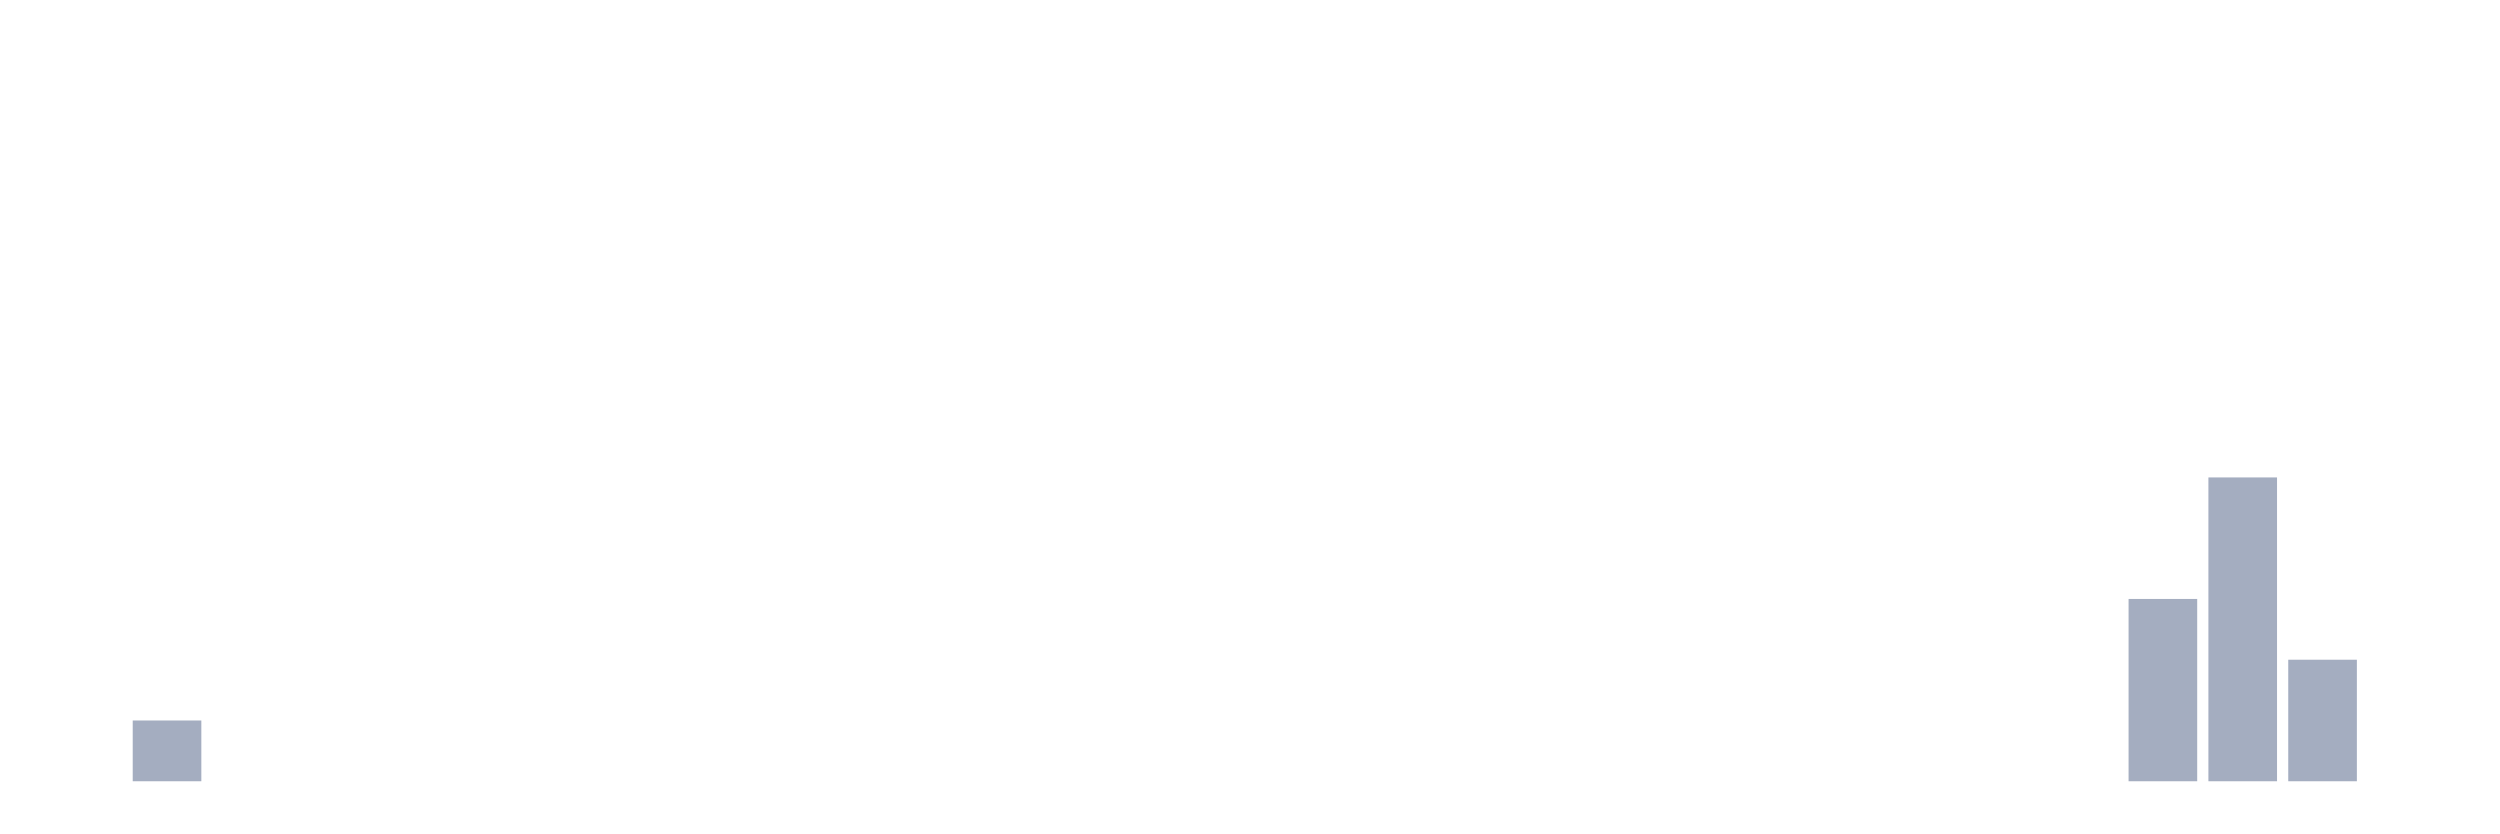
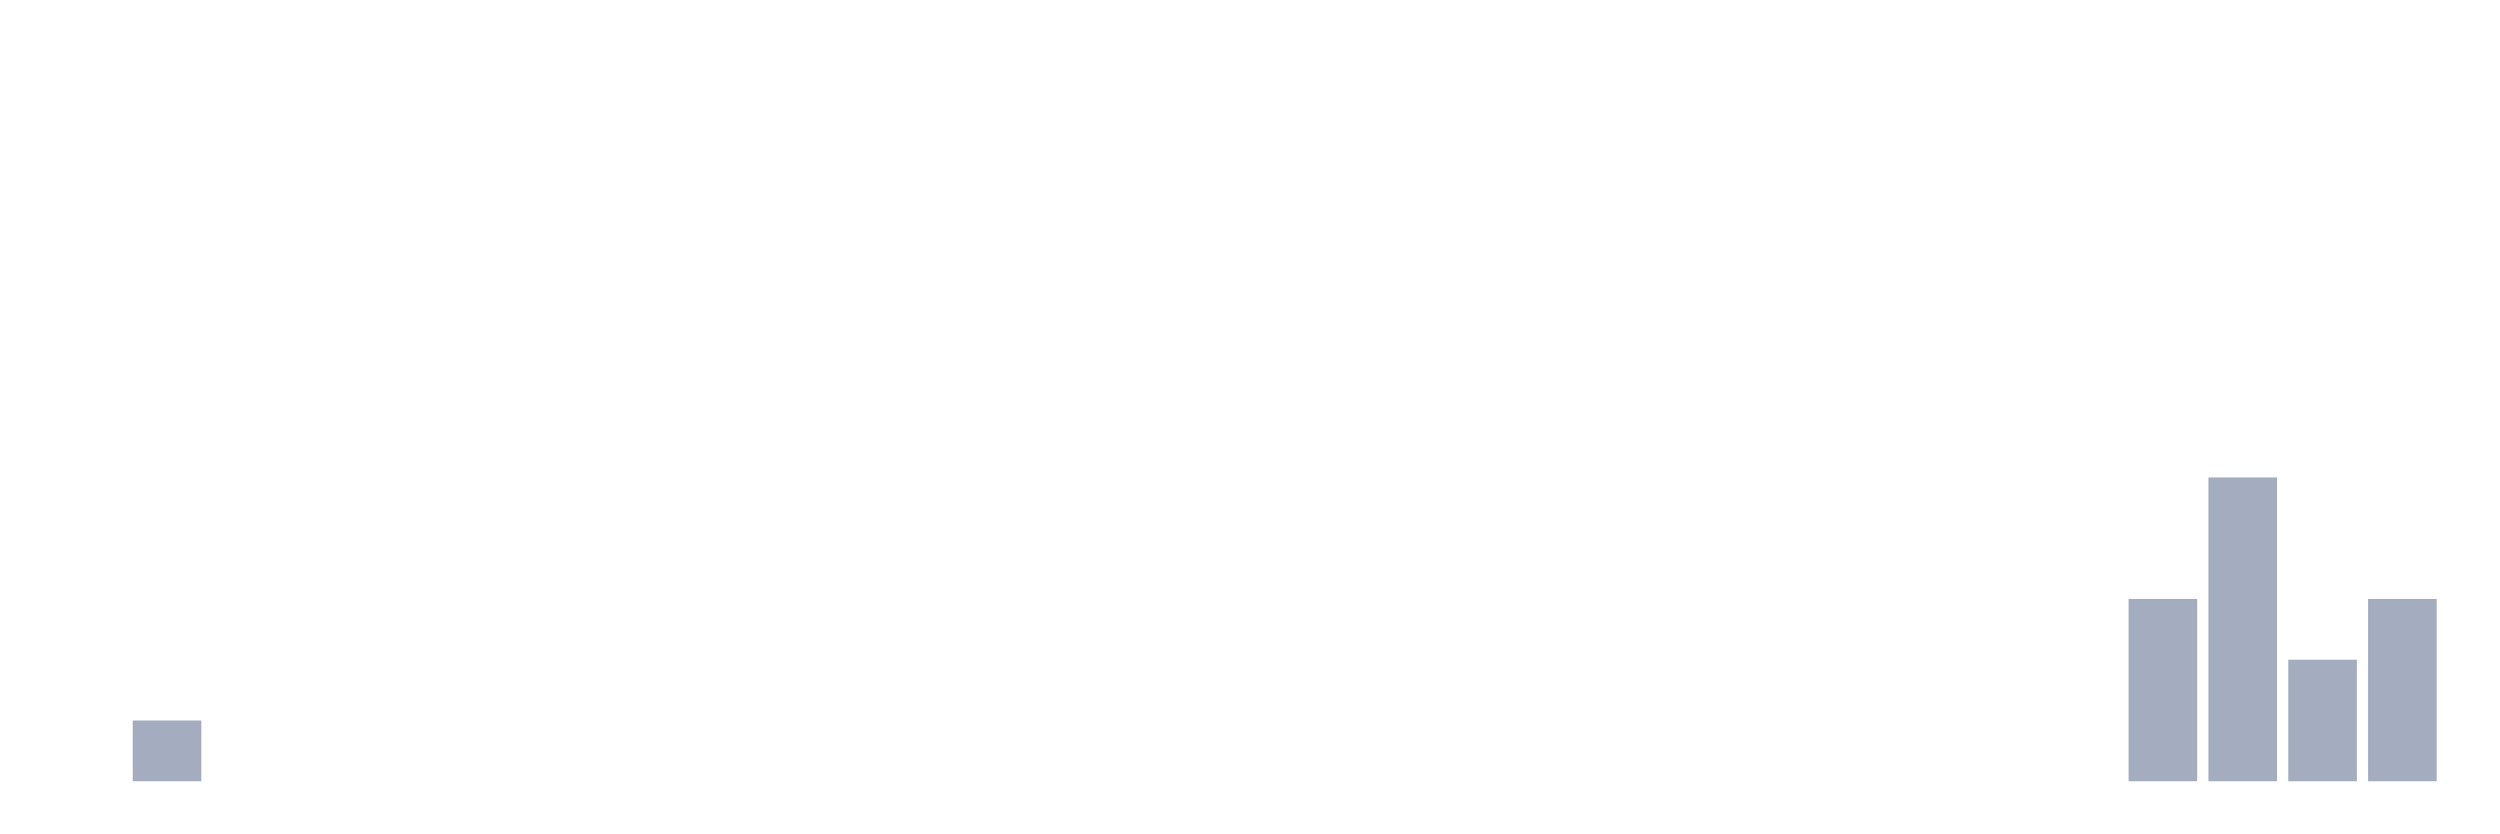
<svg xmlns="http://www.w3.org/2000/svg" viewBox="0 0 480 160">
  <g transform="translate(10,10)">
    <rect class="bar" x="0.153" width="13.175" y="140" height="0" fill="rgb(164,173,192)" />
    <rect class="bar" x="15.482" width="13.175" y="128.333" height="11.667" fill="rgb(164,173,192)" />
    <rect class="bar" x="30.81" width="13.175" y="140" height="0" fill="rgb(164,173,192)" />
    <rect class="bar" x="46.138" width="13.175" y="140" height="0" fill="rgb(164,173,192)" />
    <rect class="bar" x="61.466" width="13.175" y="140" height="0" fill="rgb(164,173,192)" />
    <rect class="bar" x="76.794" width="13.175" y="140" height="0" fill="rgb(164,173,192)" />
    <rect class="bar" x="92.123" width="13.175" y="140" height="0" fill="rgb(164,173,192)" />
    <rect class="bar" x="107.451" width="13.175" y="140" height="0" fill="rgb(164,173,192)" />
    <rect class="bar" x="122.779" width="13.175" y="140" height="0" fill="rgb(164,173,192)" />
    <rect class="bar" x="138.107" width="13.175" y="140" height="0" fill="rgb(164,173,192)" />
    <rect class="bar" x="153.436" width="13.175" y="140" height="0" fill="rgb(164,173,192)" />
    <rect class="bar" x="168.764" width="13.175" y="140" height="0" fill="rgb(164,173,192)" />
    <rect class="bar" x="184.092" width="13.175" y="140" height="0" fill="rgb(164,173,192)" />
    <rect class="bar" x="199.42" width="13.175" y="140" height="0" fill="rgb(164,173,192)" />
    <rect class="bar" x="214.748" width="13.175" y="140" height="0" fill="rgb(164,173,192)" />
    <rect class="bar" x="230.077" width="13.175" y="140" height="0" fill="rgb(164,173,192)" />
    <rect class="bar" x="245.405" width="13.175" y="140" height="0" fill="rgb(164,173,192)" />
    <rect class="bar" x="260.733" width="13.175" y="140" height="0" fill="rgb(164,173,192)" />
    <rect class="bar" x="276.061" width="13.175" y="140" height="0" fill="rgb(164,173,192)" />
    <rect class="bar" x="291.39" width="13.175" y="140" height="0" fill="rgb(164,173,192)" />
    <rect class="bar" x="306.718" width="13.175" y="140" height="0" fill="rgb(164,173,192)" />
    <rect class="bar" x="322.046" width="13.175" y="140" height="0" fill="rgb(164,173,192)" />
    <rect class="bar" x="337.374" width="13.175" y="140" height="0" fill="rgb(164,173,192)" />
    <rect class="bar" x="352.702" width="13.175" y="140" height="0" fill="rgb(164,173,192)" />
    <rect class="bar" x="368.031" width="13.175" y="140" height="0" fill="rgb(164,173,192)" />
    <rect class="bar" x="383.359" width="13.175" y="140" height="0" fill="rgb(164,173,192)" />
    <rect class="bar" x="398.687" width="13.175" y="105" height="35" fill="rgb(164,173,192)" />
    <rect class="bar" x="414.015" width="13.175" y="81.667" height="58.333" fill="rgb(164,173,192)" />
    <rect class="bar" x="429.344" width="13.175" y="116.667" height="23.333" fill="rgb(164,173,192)" />
-     <rect class="bar" x="444.672" width="13.175" y="140" height="0" fill="rgb(164,173,192)" />
+     <rect class="bar" x="444.672" width="13.175" y="105" height="35" fill="rgb(164,173,192)" />
  </g>
</svg>
